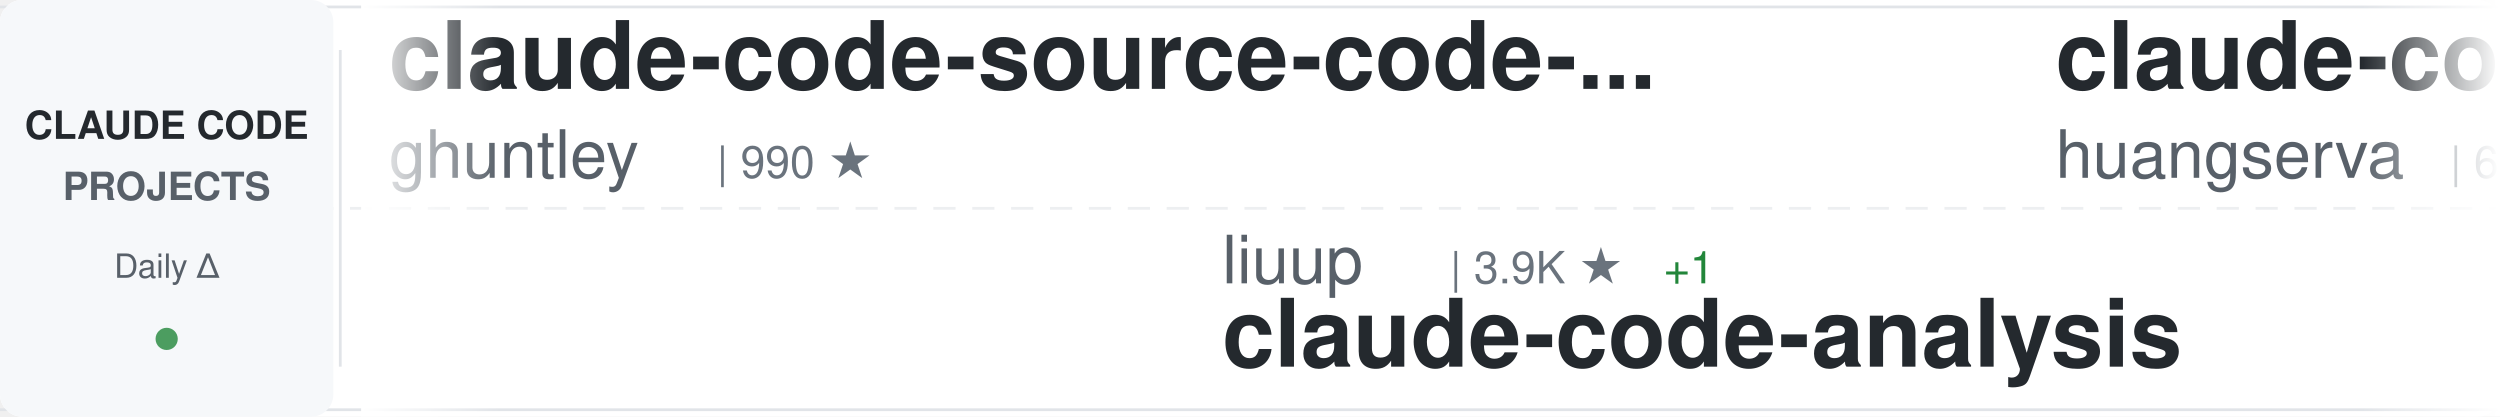
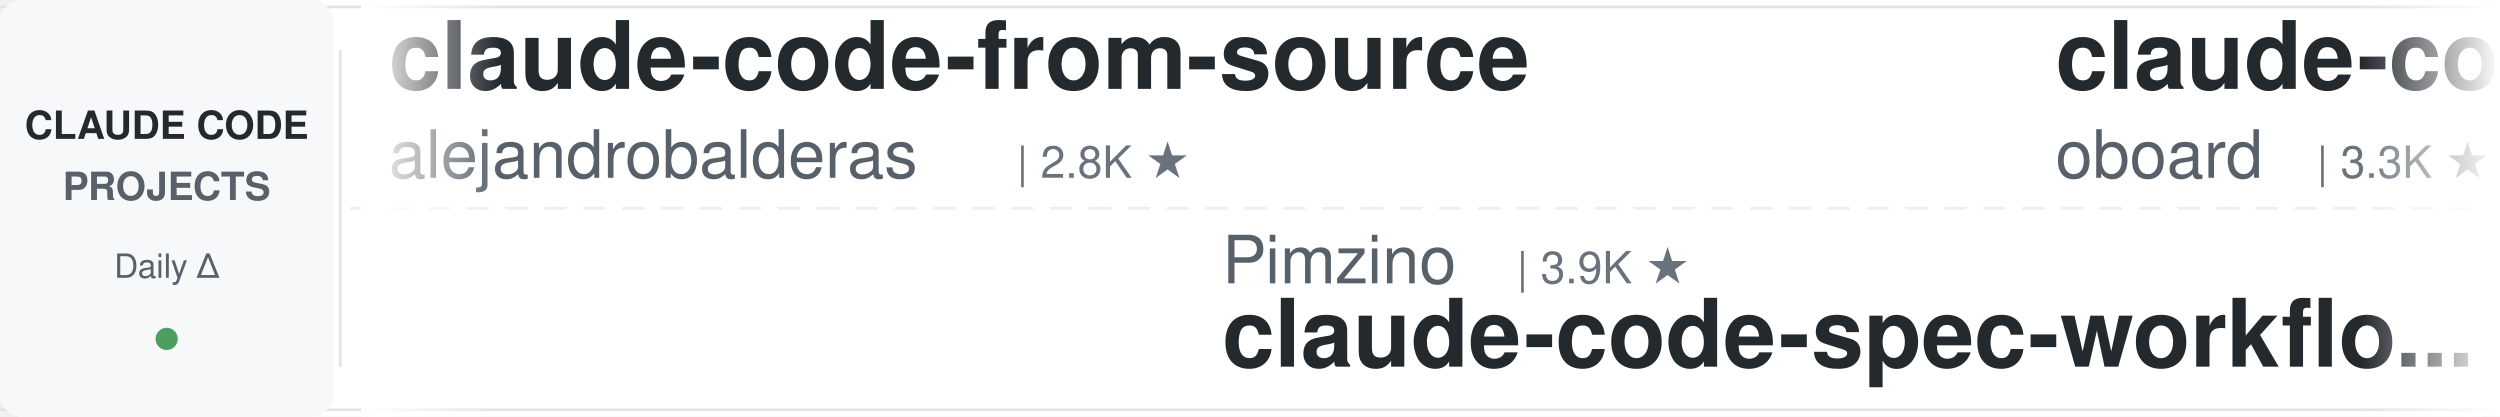
<svg xmlns="http://www.w3.org/2000/svg" width="900" height="150">
  <defs>
    <linearGradient id="awesomeLeftFade" x1="0%" y1="0%" x2="100%" y2="0%">
      <stop offset="0%" style="stop-color:#ffffff;stop-opacity:1" />
      <stop offset="100%" style="stop-color:#ffffff;stop-opacity:0" />
    </linearGradient>
    <linearGradient id="awesomeRightFade" x1="0%" y1="0%" x2="100%" y2="0%">
      <stop offset="0%" style="stop-color:#ffffff;stop-opacity:0" />
      <stop offset="100%" style="stop-color:#ffffff;stop-opacity:1" />
    </linearGradient>
  </defs>
  <rect width="900" height="150" fill="#ffffff" rx="8" />
  <rect x="0" y="2" width="900" height="1" fill="#e1e4e8" />
  <rect x="0" y="147" width="900" height="1" fill="#e1e4e8" />
  <line x1="0" y1="75" x2="900" y2="75" stroke="#e1e4e8" stroke-width="1" stroke-dasharray="8 6" opacity="0.6" />
  <rect x="0" y="0" width="120" height="150" fill="#f6f8fa" rx="8" />
  <text x="60" y="50" font-family="-apple-system, BlinkMacSystemFont, 'Segoe UI', Helvetica, Arial, sans-serif" font-size="14" font-weight="600" fill="#24292e" text-anchor="middle">CLAUDE CODE</text>
  <text x="60" y="72" font-family="-apple-system, BlinkMacSystemFont, 'Segoe UI', Helvetica, Arial, sans-serif" font-size="14" font-weight="600" fill="#586069" text-anchor="middle">PROJECTS</text>
  <text x="60" y="100" font-family="-apple-system, BlinkMacSystemFont, 'Segoe UI', Helvetica, Arial, sans-serif" font-size="12" font-weight="500" fill="#586069" text-anchor="middle">Daily Δ</text>
  <circle cx="60" cy="122" r="4" fill="#22863a" opacity="0.8" />
  <rect x="122" y="18" width="1" height="114" fill="#e1e4e8" />
  <clipPath id="awesomeTickerClip">
    <rect x="130" y="0" width="770" height="150" />
  </clipPath>
  <g clip-path="url(#awesomeTickerClip)">
    <g id="awesomeTickerItems">
      <animateTransform attributeName="transform" attributeType="XML" type="translate" from="0 0" to="-3000 0" dur="54s" repeatCount="indefinite" />
      <g transform="translate(0, 0)">
-         <text x="140" y="32" font-family="-apple-system, BlinkMacSystemFont, 'Segoe UI', Helvetica, Arial, sans-serif" font-size="34" font-weight="600" fill="#24292e">claude-code-source-code-...</text>
-         <text x="140" y="64" font-family="-apple-system, BlinkMacSystemFont, 'Segoe UI', Helvetica, Arial, sans-serif" font-size="24" font-weight="400" fill="#586069">ghuntley</text>
-         <text x="258" y="64" font-family="-apple-system, BlinkMacSystemFont, 'Segoe UI', Helvetica, Arial, sans-serif" font-size="16" font-weight="500" fill="#6a737d">| 990 ★</text>
+         <text x="140" y="32" font-family="-apple-system, BlinkMacSystemFont, 'Segoe UI', Helvetica, Arial, sans-serif" font-size="34" font-weight="600" fill="#24292e">claude-code-from-source</text>
+         <text x="140" y="64" font-family="-apple-system, BlinkMacSystemFont, 'Segoe UI', Helvetica, Arial, sans-serif" font-size="24" font-weight="400" fill="#586069">alejandrobalderas</text>
+         <text x="366" y="64" font-family="-apple-system, BlinkMacSystemFont, 'Segoe UI', Helvetica, Arial, sans-serif" font-size="16" font-weight="500" fill="#6a737d">| 2.8K ★</text>
      </g>
      <g transform="translate(300, 0)">
-         <text x="140" y="102" font-family="-apple-system, BlinkMacSystemFont, 'Segoe UI', Helvetica, Arial, sans-serif" font-size="24" font-weight="400" fill="#586069">liuup</text>
-         <text x="222" y="102" font-family="-apple-system, BlinkMacSystemFont, 'Segoe UI', Helvetica, Arial, sans-serif" font-size="16" font-weight="500" fill="#6a737d">| 3.9K ★</text>
-         <text x="299" y="102" font-family="-apple-system, BlinkMacSystemFont, 'Segoe UI', Helvetica, Arial, sans-serif" font-size="16" font-weight="500" fill="#22863a"> +1</text>
-         <text x="140" y="132" font-family="-apple-system, BlinkMacSystemFont, 'Segoe UI', Helvetica, Arial, sans-serif" font-size="34" font-weight="600" fill="#24292e">claude-code-analysis</text>
+         <text x="140" y="102" font-family="-apple-system, BlinkMacSystemFont, 'Segoe UI', Helvetica, Arial, sans-serif" font-size="24" font-weight="400" fill="#586069">Pimzino</text>
+         <text x="246" y="102" font-family="-apple-system, BlinkMacSystemFont, 'Segoe UI', Helvetica, Arial, sans-serif" font-size="16" font-weight="500" fill="#6a737d">| 3.9K ★</text>
+         <text x="140" y="132" font-family="-apple-system, BlinkMacSystemFont, 'Segoe UI', Helvetica, Arial, sans-serif" font-size="34" font-weight="600" fill="#24292e">claude-code-spec-workflo...</text>
      </g>
      <g transform="translate(600, 0)">
-         <text x="140" y="32" font-family="-apple-system, BlinkMacSystemFont, 'Segoe UI', Helvetica, Arial, sans-serif" font-size="34" font-weight="600" fill="#24292e">claude-code-cli</text>
-         <text x="140" y="64" font-family="-apple-system, BlinkMacSystemFont, 'Segoe UI', Helvetica, Arial, sans-serif" font-size="24" font-weight="400" fill="#586069">huangserva</text>
-         <text x="282" y="64" font-family="-apple-system, BlinkMacSystemFont, 'Segoe UI', Helvetica, Arial, sans-serif" font-size="16" font-weight="500" fill="#6a737d">| 626 ★</text>
+         <text x="140" y="32" font-family="-apple-system, BlinkMacSystemFont, 'Segoe UI', Helvetica, Arial, sans-serif" font-size="34" font-weight="600" fill="#24292e">claude-code-rev</text>
+         <text x="140" y="64" font-family="-apple-system, BlinkMacSystemFont, 'Segoe UI', Helvetica, Arial, sans-serif" font-size="24" font-weight="400" fill="#586069">oboard</text>
+         <text x="234" y="64" font-family="-apple-system, BlinkMacSystemFont, 'Segoe UI', Helvetica, Arial, sans-serif" font-size="16" font-weight="500" fill="#6a737d">| 3.3K ★</text>
      </g>
      <g transform="translate(900, 0)">
-         <text x="140" y="102" font-family="-apple-system, BlinkMacSystemFont, 'Segoe UI', Helvetica, Arial, sans-serif" font-size="24" font-weight="400" fill="#586069">Chachamaru127</text>
-         <text x="318" y="102" font-family="-apple-system, BlinkMacSystemFont, 'Segoe UI', Helvetica, Arial, sans-serif" font-size="16" font-weight="500" fill="#6a737d">| 3.1K ★</text>
-         <text x="395" y="102" font-family="-apple-system, BlinkMacSystemFont, 'Segoe UI', Helvetica, Arial, sans-serif" font-size="16" font-weight="500" fill="#cb2431"> -1</text>
-         <text x="140" y="132" font-family="-apple-system, BlinkMacSystemFont, 'Segoe UI', Helvetica, Arial, sans-serif" font-size="34" font-weight="600" fill="#24292e">claude-code-harness</text>
+         <text x="140" y="102" font-family="-apple-system, BlinkMacSystemFont, 'Segoe UI', Helvetica, Arial, sans-serif" font-size="24" font-weight="400" fill="#586069">multica-ai</text>
+         <text x="282" y="102" font-family="-apple-system, BlinkMacSystemFont, 'Segoe UI', Helvetica, Arial, sans-serif" font-size="16" font-weight="500" fill="#6a737d">| 208.8K ★</text>
+         <text x="377" y="102" font-family="-apple-system, BlinkMacSystemFont, 'Segoe UI', Helvetica, Arial, sans-serif" font-size="16" font-weight="500" fill="#22863a"> +48</text>
+         <text x="140" y="132" font-family="-apple-system, BlinkMacSystemFont, 'Segoe UI', Helvetica, Arial, sans-serif" font-size="34" font-weight="600" fill="#24292e">andrej-karpathy-skills</text>
      </g>
      <g transform="translate(1200, 0)">
-         <text x="140" y="32" font-family="-apple-system, BlinkMacSystemFont, 'Segoe UI', Helvetica, Arial, sans-serif" font-size="34" font-weight="600" fill="#24292e">Claude-code</text>
-         <text x="140" y="64" font-family="-apple-system, BlinkMacSystemFont, 'Segoe UI', Helvetica, Arial, sans-serif" font-size="24" font-weight="400" fill="#586069">fazxes</text>
-         <text x="234" y="64" font-family="-apple-system, BlinkMacSystemFont, 'Segoe UI', Helvetica, Arial, sans-serif" font-size="16" font-weight="500" fill="#6a737d">| 233 ★</text>
+         <text x="140" y="32" font-family="-apple-system, BlinkMacSystemFont, 'Segoe UI', Helvetica, Arial, sans-serif" font-size="34" font-weight="600" fill="#24292e">claude-code</text>
+         <text x="140" y="64" font-family="-apple-system, BlinkMacSystemFont, 'Segoe UI', Helvetica, Arial, sans-serif" font-size="24" font-weight="400" fill="#586069">mehmoodosman</text>
+         <text x="306" y="64" font-family="-apple-system, BlinkMacSystemFont, 'Segoe UI', Helvetica, Arial, sans-serif" font-size="16" font-weight="500" fill="#6a737d">| 173 ★</text>
      </g>
      <g transform="translate(1500, 0)">
-         <text x="140" y="102" font-family="-apple-system, BlinkMacSystemFont, 'Segoe UI', Helvetica, Arial, sans-serif" font-size="24" font-weight="400" fill="#586069">frankbria</text>
-         <text x="270" y="102" font-family="-apple-system, BlinkMacSystemFont, 'Segoe UI', Helvetica, Arial, sans-serif" font-size="16" font-weight="500" fill="#6a737d">| 9.6K ★</text>
-         <text x="347" y="102" font-family="-apple-system, BlinkMacSystemFont, 'Segoe UI', Helvetica, Arial, sans-serif" font-size="16" font-weight="500" fill="#cb2431"> -1</text>
-         <text x="140" y="132" font-family="-apple-system, BlinkMacSystemFont, 'Segoe UI', Helvetica, Arial, sans-serif" font-size="34" font-weight="600" fill="#24292e">ralph-claude-code</text>
+         <text x="140" y="102" font-family="-apple-system, BlinkMacSystemFont, 'Segoe UI', Helvetica, Arial, sans-serif" font-size="24" font-weight="400" fill="#586069">huangserva</text>
+         <text x="282" y="102" font-family="-apple-system, BlinkMacSystemFont, 'Segoe UI', Helvetica, Arial, sans-serif" font-size="16" font-weight="500" fill="#6a737d">| 626 ★</text>
+         <text x="140" y="132" font-family="-apple-system, BlinkMacSystemFont, 'Segoe UI', Helvetica, Arial, sans-serif" font-size="34" font-weight="600" fill="#24292e">claude-code-cli</text>
      </g>
      <g transform="translate(1800, 0)">
-         <text x="140" y="32" font-family="-apple-system, BlinkMacSystemFont, 'Segoe UI', Helvetica, Arial, sans-serif" font-size="34" font-weight="600" fill="#24292e">claude-code</text>
-         <text x="140" y="64" font-family="-apple-system, BlinkMacSystemFont, 'Segoe UI', Helvetica, Arial, sans-serif" font-size="24" font-weight="400" fill="#586069">Onewon</text>
-         <text x="234" y="64" font-family="-apple-system, BlinkMacSystemFont, 'Segoe UI', Helvetica, Arial, sans-serif" font-size="16" font-weight="500" fill="#6a737d">| 181 ★</text>
+         <text x="140" y="32" font-family="-apple-system, BlinkMacSystemFont, 'Segoe UI', Helvetica, Arial, sans-serif" font-size="34" font-weight="600" fill="#24292e">Claude-Code</text>
+         <text x="140" y="64" font-family="-apple-system, BlinkMacSystemFont, 'Segoe UI', Helvetica, Arial, sans-serif" font-size="24" font-weight="400" fill="#586069">KPR111</text>
+         <text x="234" y="64" font-family="-apple-system, BlinkMacSystemFont, 'Segoe UI', Helvetica, Arial, sans-serif" font-size="16" font-weight="500" fill="#6a737d">| 18 ★</text>
      </g>
      <g transform="translate(2100, 0)">
-         <text x="140" y="102" font-family="-apple-system, BlinkMacSystemFont, 'Segoe UI', Helvetica, Arial, sans-serif" font-size="24" font-weight="400" fill="#586069">Njengah</text>
-         <text x="246" y="102" font-family="-apple-system, BlinkMacSystemFont, 'Segoe UI', Helvetica, Arial, sans-serif" font-size="16" font-weight="500" fill="#6a737d">| 1.9K ★</text>
-         <text x="323" y="102" font-family="-apple-system, BlinkMacSystemFont, 'Segoe UI', Helvetica, Arial, sans-serif" font-size="16" font-weight="500" fill="#cb2431"> -2</text>
-         <text x="140" y="132" font-family="-apple-system, BlinkMacSystemFont, 'Segoe UI', Helvetica, Arial, sans-serif" font-size="34" font-weight="600" fill="#24292e">claude-code-cheat-sheet</text>
+         <text x="140" y="102" font-family="-apple-system, BlinkMacSystemFont, 'Segoe UI', Helvetica, Arial, sans-serif" font-size="24" font-weight="400" fill="#586069">FlorianBruniaux</text>
+         <text x="342" y="102" font-family="-apple-system, BlinkMacSystemFont, 'Segoe UI', Helvetica, Arial, sans-serif" font-size="16" font-weight="500" fill="#6a737d">| 5.9K ★</text>
+         <text x="419" y="102" font-family="-apple-system, BlinkMacSystemFont, 'Segoe UI', Helvetica, Arial, sans-serif" font-size="16" font-weight="500" fill="#22863a"> +2</text>
+         <text x="140" y="132" font-family="-apple-system, BlinkMacSystemFont, 'Segoe UI', Helvetica, Arial, sans-serif" font-size="34" font-weight="600" fill="#24292e">claude-code-ultimate-gui...</text>
      </g>
      <g transform="translate(2400, 0)">
-         <text x="140" y="32" font-family="-apple-system, BlinkMacSystemFont, 'Segoe UI', Helvetica, Arial, sans-serif" font-size="34" font-weight="600" fill="#24292e">claude-code-tudou</text>
-         <text x="140" y="64" font-family="-apple-system, BlinkMacSystemFont, 'Segoe UI', Helvetica, Arial, sans-serif" font-size="24" font-weight="400" fill="#586069">AICoderTudou</text>
-         <text x="306" y="64" font-family="-apple-system, BlinkMacSystemFont, 'Segoe UI', Helvetica, Arial, sans-serif" font-size="16" font-weight="500" fill="#6a737d">| 495 ★</text>
+         <text x="140" y="32" font-family="-apple-system, BlinkMacSystemFont, 'Segoe UI', Helvetica, Arial, sans-serif" font-size="34" font-weight="600" fill="#24292e">claude-code</text>
+         <text x="140" y="64" font-family="-apple-system, BlinkMacSystemFont, 'Segoe UI', Helvetica, Arial, sans-serif" font-size="24" font-weight="400" fill="#586069">claude-code-best</text>
+         <text x="354" y="64" font-family="-apple-system, BlinkMacSystemFont, 'Segoe UI', Helvetica, Arial, sans-serif" font-size="16" font-weight="500" fill="#6a737d">| 22.3K ★</text>
+         <text x="440" y="64" font-family="-apple-system, BlinkMacSystemFont, 'Segoe UI', Helvetica, Arial, sans-serif" font-size="16" font-weight="500" fill="#22863a"> +1</text>
      </g>
      <g transform="translate(2700, 0)">
-         <text x="140" y="102" font-family="-apple-system, BlinkMacSystemFont, 'Segoe UI', Helvetica, Arial, sans-serif" font-size="24" font-weight="400" fill="#586069">lintsinghua</text>
-         <text x="294" y="102" font-family="-apple-system, BlinkMacSystemFont, 'Segoe UI', Helvetica, Arial, sans-serif" font-size="16" font-weight="500" fill="#6a737d">| 4.2K ★</text>
-         <text x="140" y="132" font-family="-apple-system, BlinkMacSystemFont, 'Segoe UI', Helvetica, Arial, sans-serif" font-size="34" font-weight="600" fill="#24292e">claude-code-book</text>
+         <text x="140" y="102" font-family="-apple-system, BlinkMacSystemFont, 'Segoe UI', Helvetica, Arial, sans-serif" font-size="24" font-weight="400" fill="#586069">shanraisshan</text>
+         <text x="306" y="102" font-family="-apple-system, BlinkMacSystemFont, 'Segoe UI', Helvetica, Arial, sans-serif" font-size="16" font-weight="500" fill="#6a737d">| 65.4K ★</text>
+         <text x="392" y="102" font-family="-apple-system, BlinkMacSystemFont, 'Segoe UI', Helvetica, Arial, sans-serif" font-size="16" font-weight="500" fill="#22863a"> +11</text>
+         <text x="140" y="132" font-family="-apple-system, BlinkMacSystemFont, 'Segoe UI', Helvetica, Arial, sans-serif" font-size="34" font-weight="600" fill="#24292e">claude-code-best-practic...</text>
      </g>
      <g transform="translate(3000, 0)">
-         <text x="140" y="32" font-family="-apple-system, BlinkMacSystemFont, 'Segoe UI', Helvetica, Arial, sans-serif" font-size="34" font-weight="600" fill="#24292e">claude-code-source-code-...</text>
-         <text x="140" y="64" font-family="-apple-system, BlinkMacSystemFont, 'Segoe UI', Helvetica, Arial, sans-serif" font-size="24" font-weight="400" fill="#586069">ghuntley</text>
-         <text x="258" y="64" font-family="-apple-system, BlinkMacSystemFont, 'Segoe UI', Helvetica, Arial, sans-serif" font-size="16" font-weight="500" fill="#6a737d">| 990 ★</text>
+         <text x="140" y="32" font-family="-apple-system, BlinkMacSystemFont, 'Segoe UI', Helvetica, Arial, sans-serif" font-size="34" font-weight="600" fill="#24292e">claude-code-from-source</text>
+         <text x="140" y="64" font-family="-apple-system, BlinkMacSystemFont, 'Segoe UI', Helvetica, Arial, sans-serif" font-size="24" font-weight="400" fill="#586069">alejandrobalderas</text>
+         <text x="366" y="64" font-family="-apple-system, BlinkMacSystemFont, 'Segoe UI', Helvetica, Arial, sans-serif" font-size="16" font-weight="500" fill="#6a737d">| 2.8K ★</text>
      </g>
      <g transform="translate(3300, 0)">
-         <text x="140" y="102" font-family="-apple-system, BlinkMacSystemFont, 'Segoe UI', Helvetica, Arial, sans-serif" font-size="24" font-weight="400" fill="#586069">liuup</text>
-         <text x="222" y="102" font-family="-apple-system, BlinkMacSystemFont, 'Segoe UI', Helvetica, Arial, sans-serif" font-size="16" font-weight="500" fill="#6a737d">| 3.9K ★</text>
-         <text x="299" y="102" font-family="-apple-system, BlinkMacSystemFont, 'Segoe UI', Helvetica, Arial, sans-serif" font-size="16" font-weight="500" fill="#22863a"> +1</text>
-         <text x="140" y="132" font-family="-apple-system, BlinkMacSystemFont, 'Segoe UI', Helvetica, Arial, sans-serif" font-size="34" font-weight="600" fill="#24292e">claude-code-analysis</text>
+         <text x="140" y="102" font-family="-apple-system, BlinkMacSystemFont, 'Segoe UI', Helvetica, Arial, sans-serif" font-size="24" font-weight="400" fill="#586069">Pimzino</text>
+         <text x="246" y="102" font-family="-apple-system, BlinkMacSystemFont, 'Segoe UI', Helvetica, Arial, sans-serif" font-size="16" font-weight="500" fill="#6a737d">| 3.9K ★</text>
+         <text x="140" y="132" font-family="-apple-system, BlinkMacSystemFont, 'Segoe UI', Helvetica, Arial, sans-serif" font-size="34" font-weight="600" fill="#24292e">claude-code-spec-workflo...</text>
      </g>
      <g transform="translate(3600, 0)">
-         <text x="140" y="32" font-family="-apple-system, BlinkMacSystemFont, 'Segoe UI', Helvetica, Arial, sans-serif" font-size="34" font-weight="600" fill="#24292e">claude-code-cli</text>
-         <text x="140" y="64" font-family="-apple-system, BlinkMacSystemFont, 'Segoe UI', Helvetica, Arial, sans-serif" font-size="24" font-weight="400" fill="#586069">huangserva</text>
-         <text x="282" y="64" font-family="-apple-system, BlinkMacSystemFont, 'Segoe UI', Helvetica, Arial, sans-serif" font-size="16" font-weight="500" fill="#6a737d">| 626 ★</text>
+         <text x="140" y="32" font-family="-apple-system, BlinkMacSystemFont, 'Segoe UI', Helvetica, Arial, sans-serif" font-size="34" font-weight="600" fill="#24292e">claude-code-rev</text>
+         <text x="140" y="64" font-family="-apple-system, BlinkMacSystemFont, 'Segoe UI', Helvetica, Arial, sans-serif" font-size="24" font-weight="400" fill="#586069">oboard</text>
+         <text x="234" y="64" font-family="-apple-system, BlinkMacSystemFont, 'Segoe UI', Helvetica, Arial, sans-serif" font-size="16" font-weight="500" fill="#6a737d">| 3.3K ★</text>
      </g>
      <g transform="translate(3900, 0)">
-         <text x="140" y="102" font-family="-apple-system, BlinkMacSystemFont, 'Segoe UI', Helvetica, Arial, sans-serif" font-size="24" font-weight="400" fill="#586069">Chachamaru127</text>
-         <text x="318" y="102" font-family="-apple-system, BlinkMacSystemFont, 'Segoe UI', Helvetica, Arial, sans-serif" font-size="16" font-weight="500" fill="#6a737d">| 3.1K ★</text>
-         <text x="395" y="102" font-family="-apple-system, BlinkMacSystemFont, 'Segoe UI', Helvetica, Arial, sans-serif" font-size="16" font-weight="500" fill="#cb2431"> -1</text>
-         <text x="140" y="132" font-family="-apple-system, BlinkMacSystemFont, 'Segoe UI', Helvetica, Arial, sans-serif" font-size="34" font-weight="600" fill="#24292e">claude-code-harness</text>
+         <text x="140" y="102" font-family="-apple-system, BlinkMacSystemFont, 'Segoe UI', Helvetica, Arial, sans-serif" font-size="24" font-weight="400" fill="#586069">multica-ai</text>
+         <text x="282" y="102" font-family="-apple-system, BlinkMacSystemFont, 'Segoe UI', Helvetica, Arial, sans-serif" font-size="16" font-weight="500" fill="#6a737d">| 208.8K ★</text>
+         <text x="377" y="102" font-family="-apple-system, BlinkMacSystemFont, 'Segoe UI', Helvetica, Arial, sans-serif" font-size="16" font-weight="500" fill="#22863a"> +48</text>
+         <text x="140" y="132" font-family="-apple-system, BlinkMacSystemFont, 'Segoe UI', Helvetica, Arial, sans-serif" font-size="34" font-weight="600" fill="#24292e">andrej-karpathy-skills</text>
      </g>
    </g>
  </g>
  <rect x="130" y="0" width="50" height="150" fill="url(#awesomeLeftFade)" />
  <rect x="850" y="0" width="50" height="150" fill="url(#awesomeRightFade)" />
</svg>
